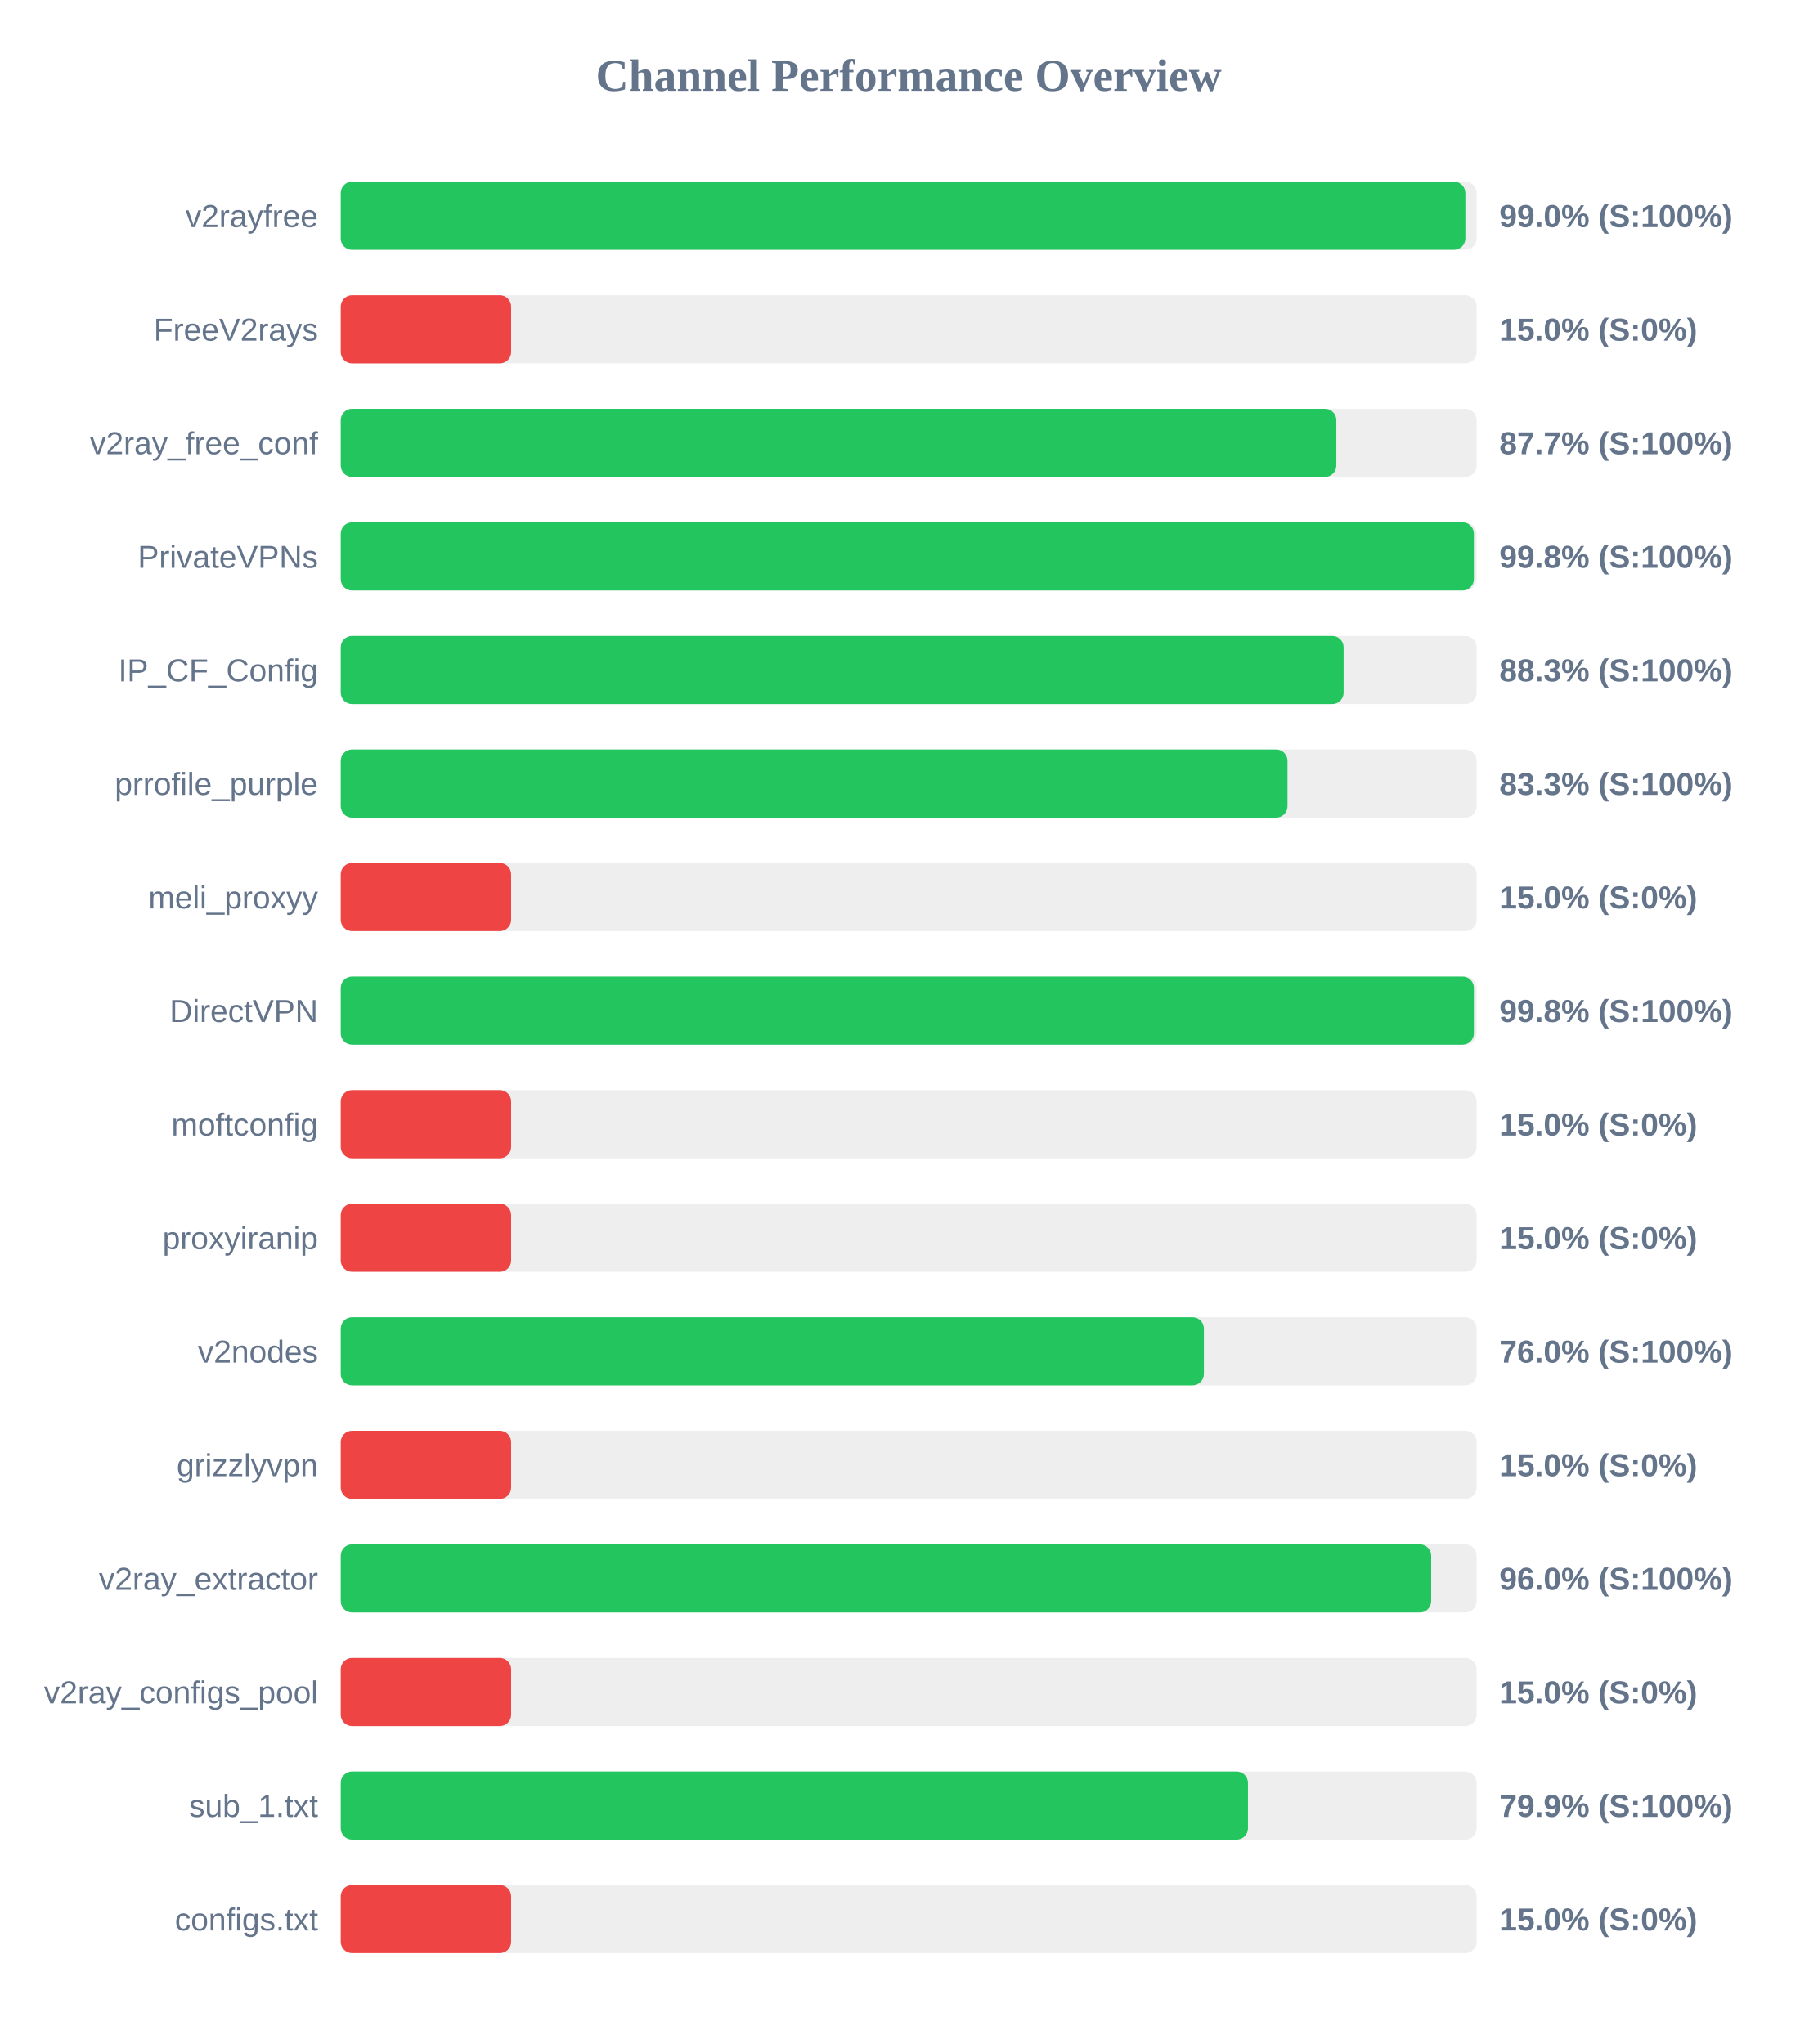
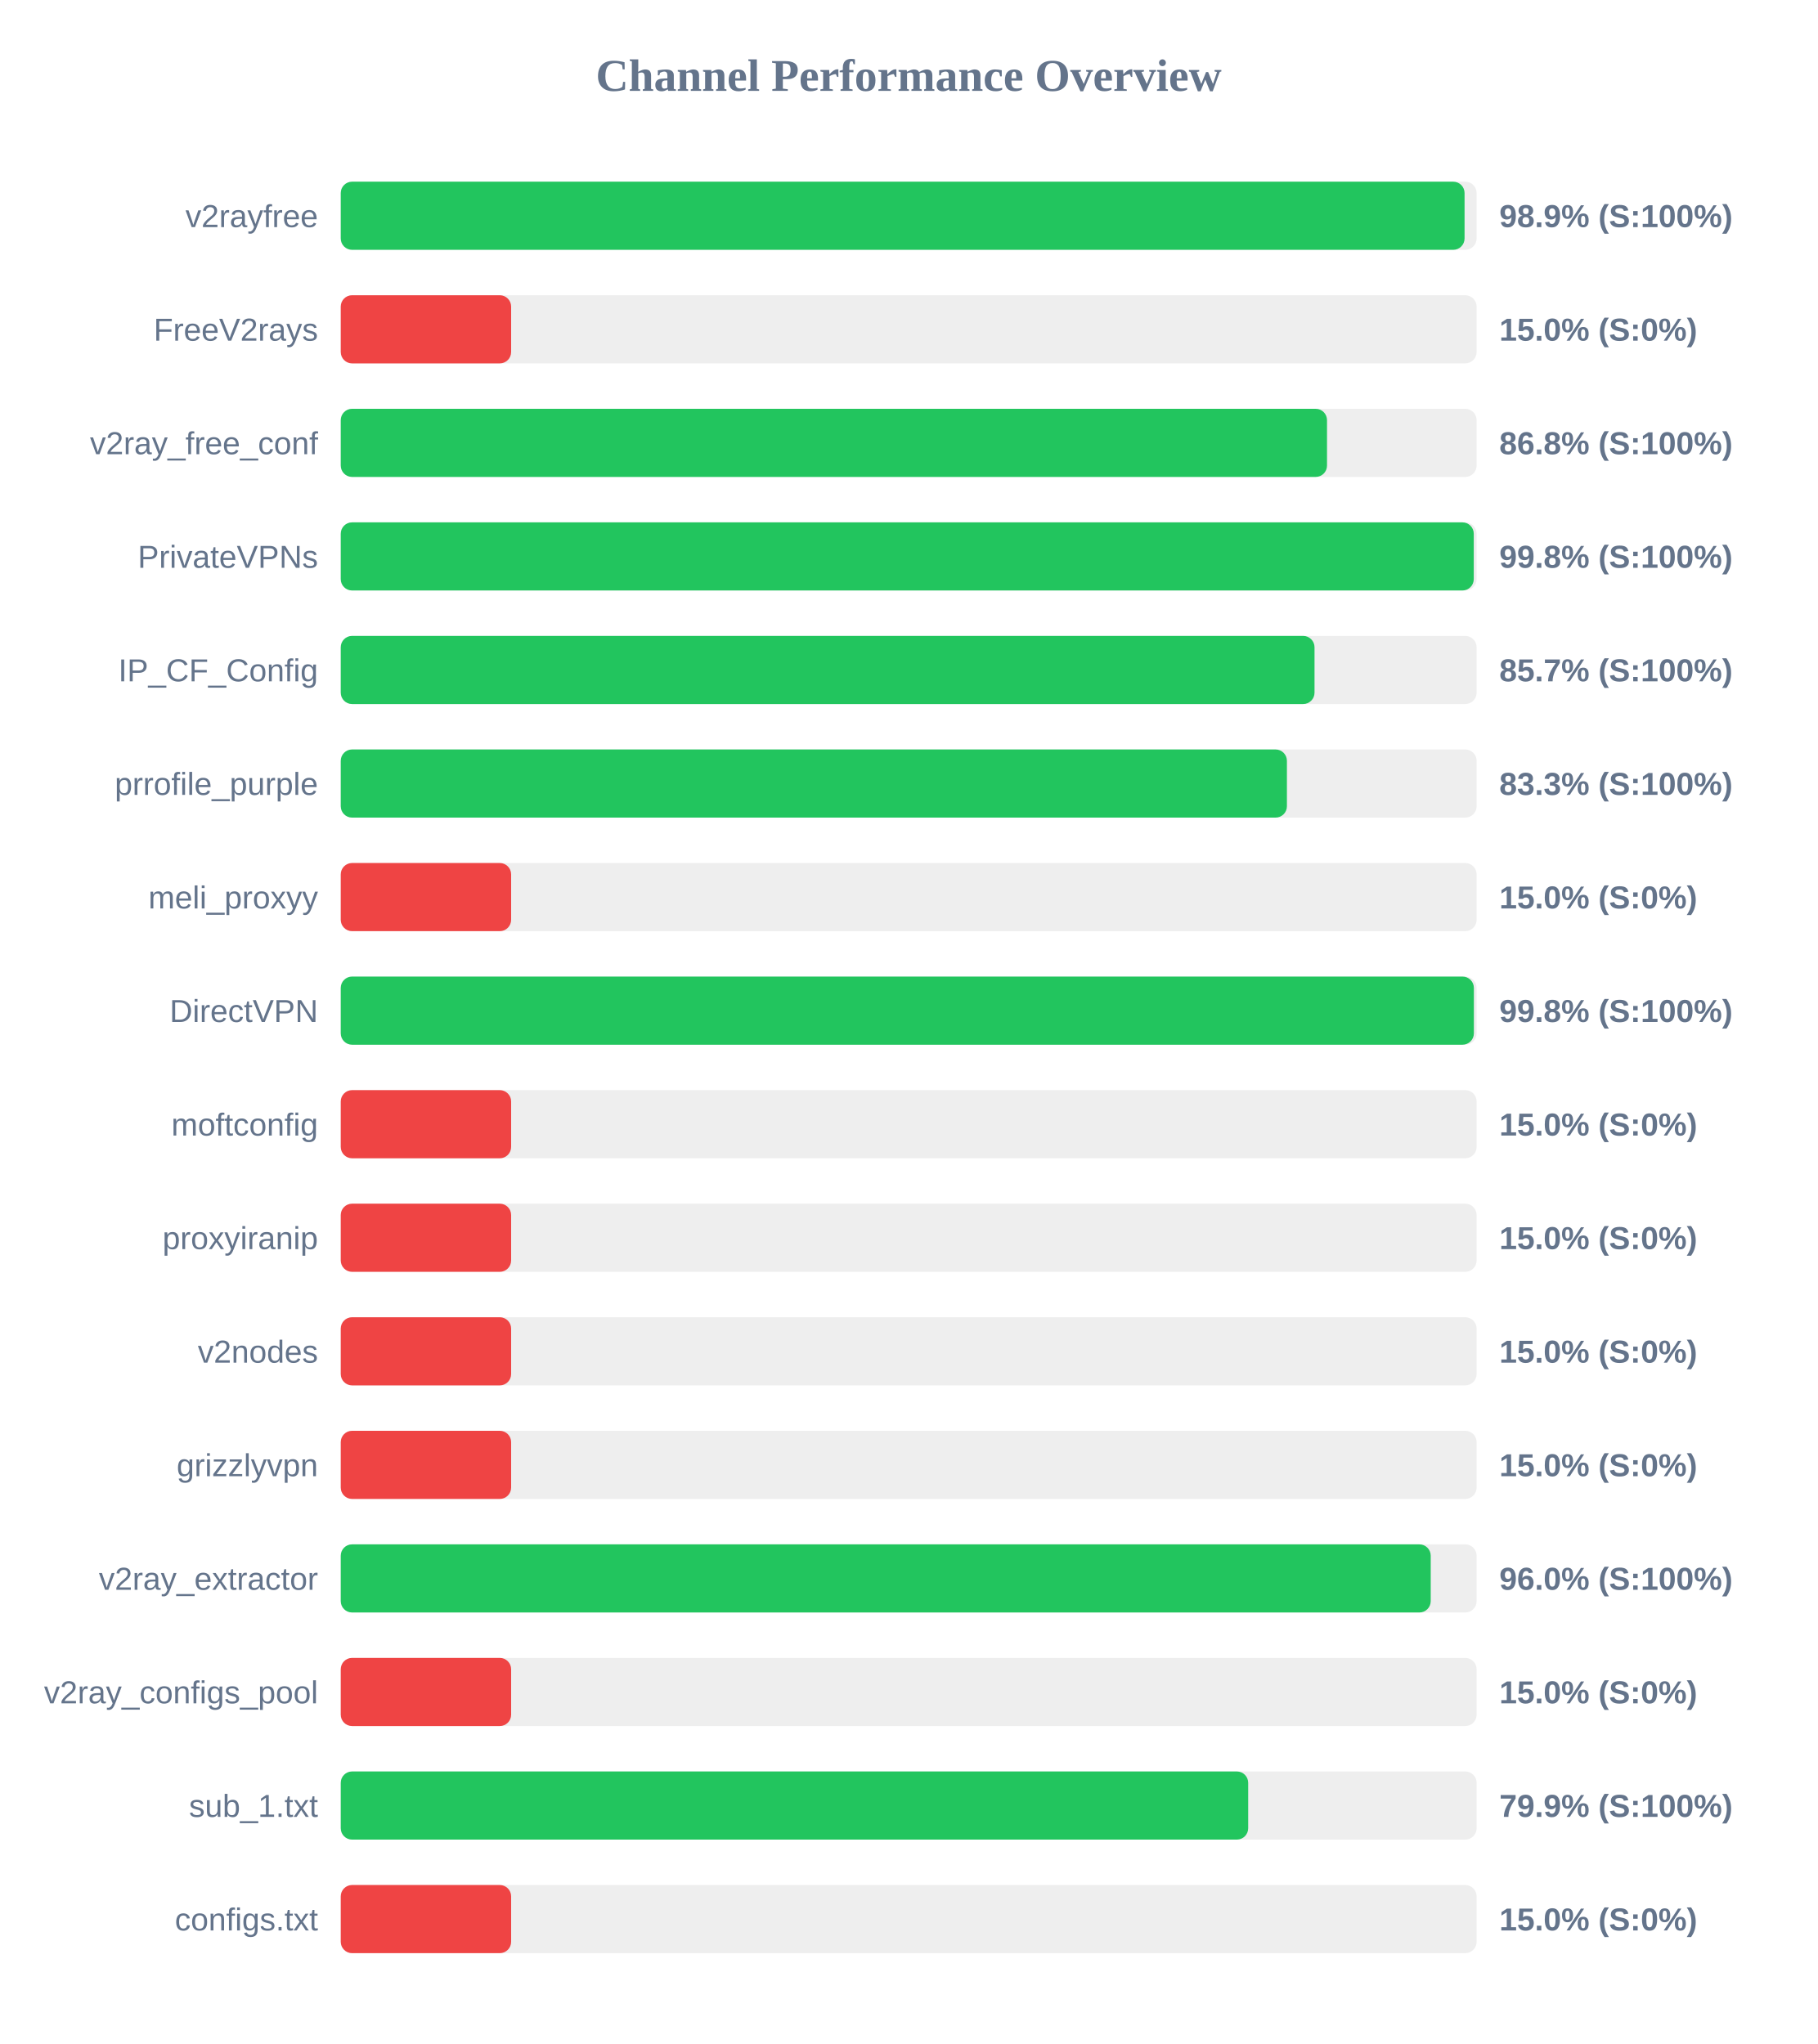
<svg xmlns="http://www.w3.org/2000/svg" width="800" height="900" version="1.1">
  <style>
        .row { font: 14px Arial; fill: #64748b; }
        .score { font: bold 14px Arial; fill: #64748b; }
    </style>
  <text x="400" y="40" text-anchor="middle" font-size="20px" font-weight="bold" fill="#64748b">Channel Performance Overview</text>
  <rect x="150" y="80" width="500" height="30" fill="#eee" rx="5" />
-   <rect x="150" y="80" width="495.05" height="30" fill="#22c55e" rx="5" />
+   <rect x="150" y="80" width="494.7" height="30" fill="#22c55e" rx="5" />
  <text x="140" y="100" text-anchor="end" class="row">v2rayfree</text>
-   <text x="660" y="100" text-anchor="start" class="score">99.0% (S:100%)</text>
+   <text x="660" y="100" text-anchor="start" class="score">98.9% (S:100%)</text>
  <rect x="150" y="130" width="500" height="30" fill="#eee" rx="5" />
  <rect x="150" y="130" width="75.0" height="30" fill="#ef4444" rx="5" />
  <text x="140" y="150" text-anchor="end" class="row">FreeV2rays</text>
  <text x="660" y="150" text-anchor="start" class="score">15.0% (S:0%)</text>
  <rect x="150" y="180" width="500" height="30" fill="#eee" rx="5" />
-   <rect x="150" y="180" width="438.25" height="30" fill="#22c55e" rx="5" />
+   <rect x="150" y="180" width="434.15" height="30" fill="#22c55e" rx="5" />
  <text x="140" y="200" text-anchor="end" class="row">v2ray_free_conf</text>
-   <text x="660" y="200" text-anchor="start" class="score">87.7% (S:100%)</text>
+   <text x="660" y="200" text-anchor="start" class="score">86.8% (S:100%)</text>
  <rect x="150" y="230" width="500" height="30" fill="#eee" rx="5" />
-   <rect x="150" y="230" width="498.8" height="30" fill="#22c55e" rx="5" />
+   <rect x="150" y="230" width="498.75" height="30" fill="#22c55e" rx="5" />
  <text x="140" y="250" text-anchor="end" class="row">PrivateVPNs</text>
  <text x="660" y="250" text-anchor="start" class="score">99.8% (S:100%)</text>
  <rect x="150" y="280" width="500" height="30" fill="#eee" rx="5" />
-   <rect x="150" y="280" width="441.45" height="30" fill="#22c55e" rx="5" />
+   <rect x="150" y="280" width="428.65" height="30" fill="#22c55e" rx="5" />
  <text x="140" y="300" text-anchor="end" class="row">IP_CF_Config</text>
-   <text x="660" y="300" text-anchor="start" class="score">88.3% (S:100%)</text>
+   <text x="660" y="300" text-anchor="start" class="score">85.7% (S:100%)</text>
  <rect x="150" y="330" width="500" height="30" fill="#eee" rx="5" />
-   <rect x="150" y="330" width="416.75" height="30" fill="#22c55e" rx="5" />
+   <rect x="150" y="330" width="416.5" height="30" fill="#22c55e" rx="5" />
  <text x="140" y="350" text-anchor="end" class="row">prrofile_purple</text>
  <text x="660" y="350" text-anchor="start" class="score">83.3% (S:100%)</text>
  <rect x="150" y="380" width="500" height="30" fill="#eee" rx="5" />
  <rect x="150" y="380" width="75.0" height="30" fill="#ef4444" rx="5" />
  <text x="140" y="400" text-anchor="end" class="row">meli_proxyy</text>
  <text x="660" y="400" text-anchor="start" class="score">15.0% (S:0%)</text>
  <rect x="150" y="430" width="500" height="30" fill="#eee" rx="5" />
  <rect x="150" y="430" width="498.8" height="30" fill="#22c55e" rx="5" />
  <text x="140" y="450" text-anchor="end" class="row">DirectVPN</text>
  <text x="660" y="450" text-anchor="start" class="score">99.8% (S:100%)</text>
  <rect x="150" y="480" width="500" height="30" fill="#eee" rx="5" />
  <rect x="150" y="480" width="75.0" height="30" fill="#ef4444" rx="5" />
  <text x="140" y="500" text-anchor="end" class="row">moftconfig</text>
  <text x="660" y="500" text-anchor="start" class="score">15.0% (S:0%)</text>
  <rect x="150" y="530" width="500" height="30" fill="#eee" rx="5" />
  <rect x="150" y="530" width="75.0" height="30" fill="#ef4444" rx="5" />
  <text x="140" y="550" text-anchor="end" class="row">proxyiranip</text>
  <text x="660" y="550" text-anchor="start" class="score">15.0% (S:0%)</text>
  <rect x="150" y="580" width="500" height="30" fill="#eee" rx="5" />
-   <rect x="150" y="580" width="379.95" height="30" fill="#22c55e" rx="5" />
+   <rect x="150" y="580" width="75.0" height="30" fill="#ef4444" rx="5" />
  <text x="140" y="600" text-anchor="end" class="row">v2nodes</text>
-   <text x="660" y="600" text-anchor="start" class="score">76.0% (S:100%)</text>
+   <text x="660" y="600" text-anchor="start" class="score">15.0% (S:0%)</text>
  <rect x="150" y="630" width="500" height="30" fill="#eee" rx="5" />
  <rect x="150" y="630" width="75.0" height="30" fill="#ef4444" rx="5" />
  <text x="140" y="650" text-anchor="end" class="row">grizzlyvpn</text>
  <text x="660" y="650" text-anchor="start" class="score">15.0% (S:0%)</text>
  <rect x="150" y="680" width="500" height="30" fill="#eee" rx="5" />
-   <rect x="150" y="680" width="480.0" height="30" fill="#22c55e" rx="5" />
+   <rect x="150" y="680" width="479.8" height="30" fill="#22c55e" rx="5" />
  <text x="140" y="700" text-anchor="end" class="row">v2ray_extractor</text>
  <text x="660" y="700" text-anchor="start" class="score">96.0% (S:100%)</text>
  <rect x="150" y="730" width="500" height="30" fill="#eee" rx="5" />
  <rect x="150" y="730" width="75.0" height="30" fill="#ef4444" rx="5" />
  <text x="140" y="750" text-anchor="end" class="row">v2ray_configs_pool</text>
  <text x="660" y="750" text-anchor="start" class="score">15.0% (S:0%)</text>
  <rect x="150" y="780" width="500" height="30" fill="#eee" rx="5" />
-   <rect x="150" y="780" width="399.35" height="30" fill="#22c55e" rx="5" />
+   <rect x="150" y="780" width="399.45" height="30" fill="#22c55e" rx="5" />
  <text x="140" y="800" text-anchor="end" class="row">sub_1.txt</text>
  <text x="660" y="800" text-anchor="start" class="score">79.9% (S:100%)</text>
  <rect x="150" y="830" width="500" height="30" fill="#eee" rx="5" />
  <rect x="150" y="830" width="75.0" height="30" fill="#ef4444" rx="5" />
  <text x="140" y="850" text-anchor="end" class="row">configs.txt</text>
  <text x="660" y="850" text-anchor="start" class="score">15.0% (S:0%)</text>
</svg>
